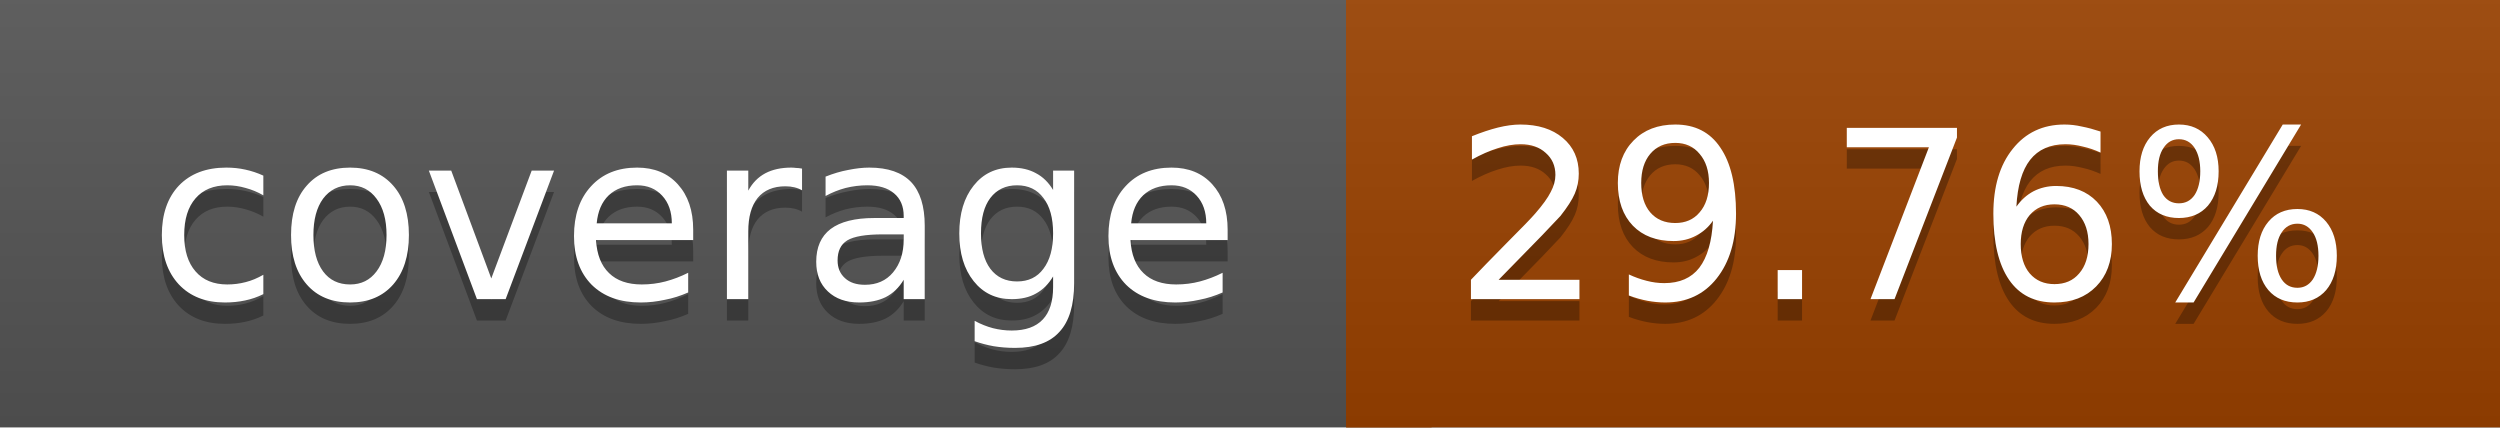
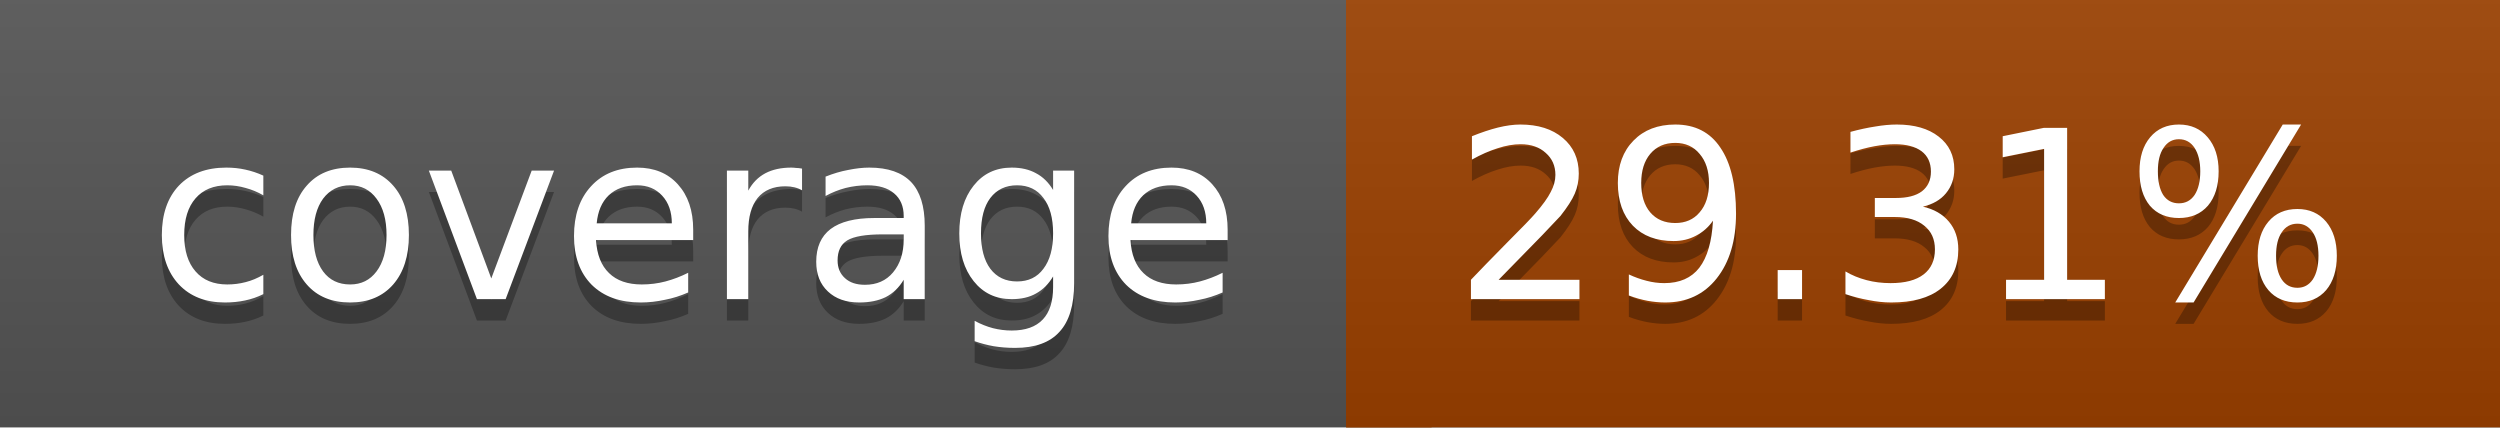
<svg xmlns="http://www.w3.org/2000/svg" width="117" height="20">
  <linearGradient id="a" x2="0" y2="100%">
    <stop offset="0" stop-color="#bbb" stop-opacity=".1" />
    <stop offset="1" stop-opacity=".1" />
  </linearGradient>
  <rect rx="0" width="117" height="20" fill="#555" />
-   <rect rx="0" x="63" width="54" height="20" fill="#9b4200" />
-   <path fill="#9b4200" d="M63 0h4v20h-4z" />
+   <rect rx="0" x="63" width="54" height="20" fill="#9c4100" />
+   <path fill="#9c4100" d="M63 0h4v20h-4z" />
  <rect rx="0" width="117" height="20" fill="url(#a)" />
  <g fill="#fff" text-anchor="middle" font-family="DejaVu Sans,Verdana,Geneva,sans-serif" font-size="11">
    <text x="32.5" y="15" fill="#010101" fill-opacity=".3">coverage</text>
    <text x="32.5" y="14">coverage</text>
-     <text x="89" y="15" fill="#010101" fill-opacity=".3">29.76%</text>
-     <text x="89" y="14">29.76%</text>
+     <text x="89" y="15" fill="#010101" fill-opacity=".3">29.31%</text>
+     <text x="89" y="14">29.31%</text>
  </g>
</svg>
